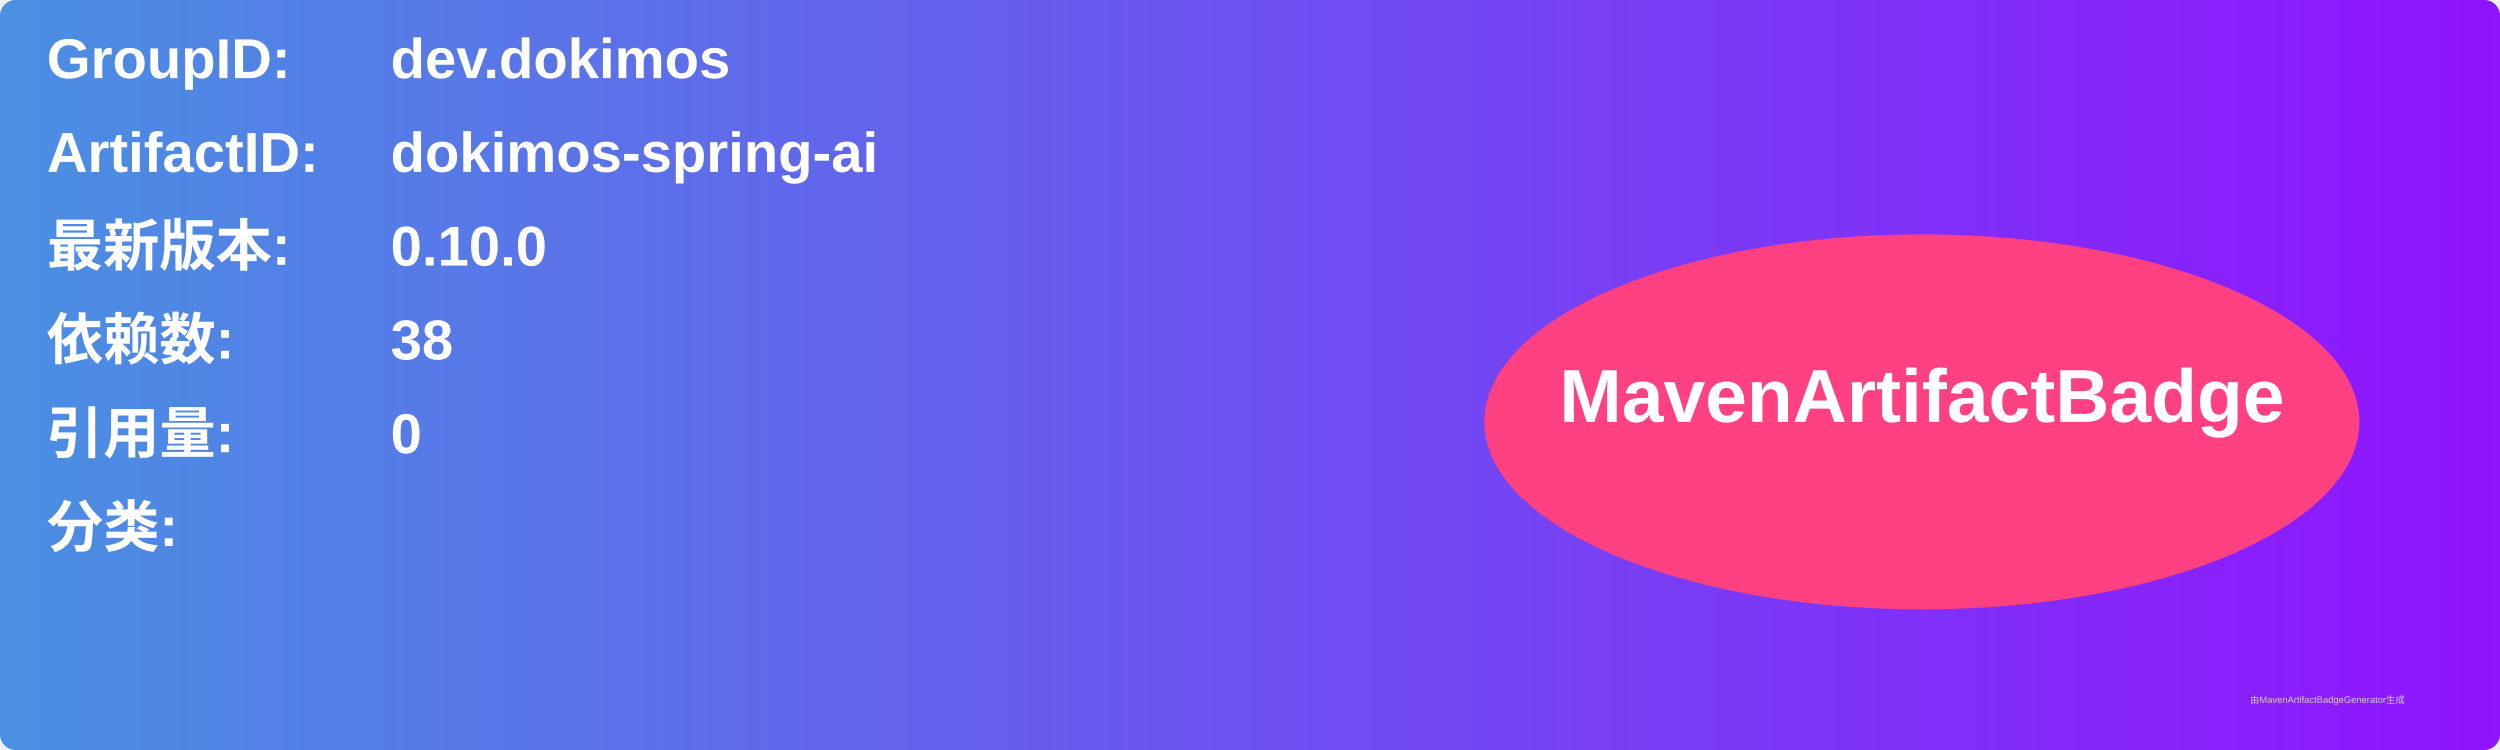
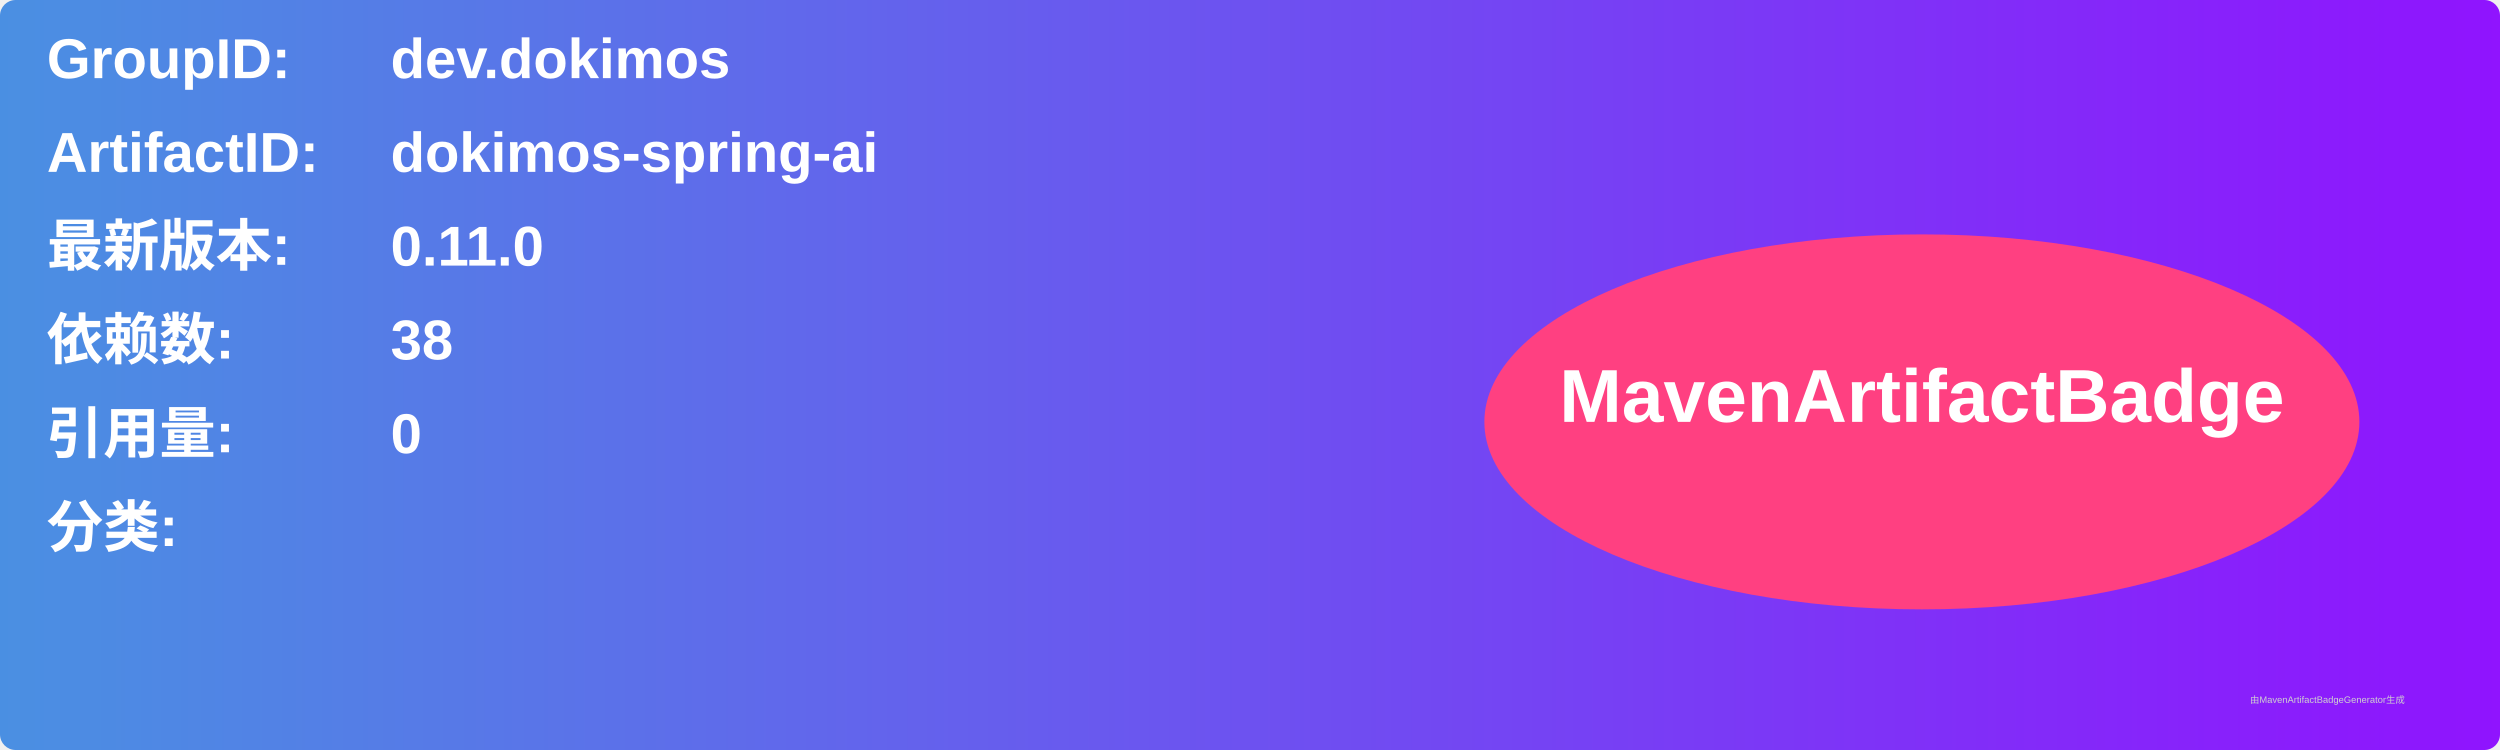
<svg xmlns="http://www.w3.org/2000/svg" width="800" height="240" viewBox="0 0 800 240">
  <linearGradient id="grad" x1="0%" y1="0%" x2="100%" y2="0%">
    <stop offset="0%" stop-color="#4a90e2" />
    <stop offset="100%" stop-color="#9013fe" />
  </linearGradient>
  <rect width="100%" height="100%" rx="5" ry="5" fill="url(#grad)" />
  <g transform="translate(15, 15)">
    <text x="0" y="10" font-family="Arial" font-size="18" fill="white" font-weight="bold" width="260">GroupID:</text>
    <text x="110" y="10" font-family="Arial" font-size="18" fill="white" font-weight="bold" width="460">dev.dokimos</text>
    <text x="0" y="40" font-family="Arial" font-size="18" fill="white" font-weight="bold" width="260">ArtifactID:</text>
    <text x="110" y="40" font-family="Arial" font-size="18" fill="white" font-weight="bold" width="460">dokimos-spring-ai</text>
    <text x="0" y="70" font-family="Arial" font-size="18" fill="white" font-weight="bold">最新版本:</text>
    <text x="110" y="70" font-family="Arial" font-size="18" fill="white" font-weight="bold">
-       <tspan font-weight="bold">0.10.0</tspan>
+       <tspan font-weight="bold">0.11.0</tspan>
    </text>
    <text x="0" y="100" font-family="Arial" font-size="18" fill="white" font-weight="bold">依赖数: </text>
    <text x="110" y="100" font-family="Arial" font-size="18" fill="white">
      <tspan font-weight="bold">38</tspan>
    </text>
    <text x="0" y="130" font-family="Arial" font-size="18" fill="white" font-weight="bold">引用量: </text>
    <text x="110" y="130" font-family="Arial" font-size="18" fill="white">
      <tspan font-weight="bold">0</tspan>
    </text>
    <text x="0" y="160" font-family="Arial" font-size="18" fill="white" font-weight="bold">分类:</text>
    <text x="10" y="190" font-family="Arial" font-size="10" fill="white">
      <tspan font-weight="bold" />
    </text>
    <ellipse cx="600" cy="120" rx="140" ry="60" fill="#ff4081" />
    <text x="600" y="120" text-anchor="middle" font-family="Arial" font-size="24" fill="white" font-weight="bold">MavenArtifactBadge</text>
  </g>
  <text x="720" y="225" font-family="Arial" font-size="3" fill="#d0d0d0">由MavenArtifactBadgeGenerator生成</text>
</svg>
